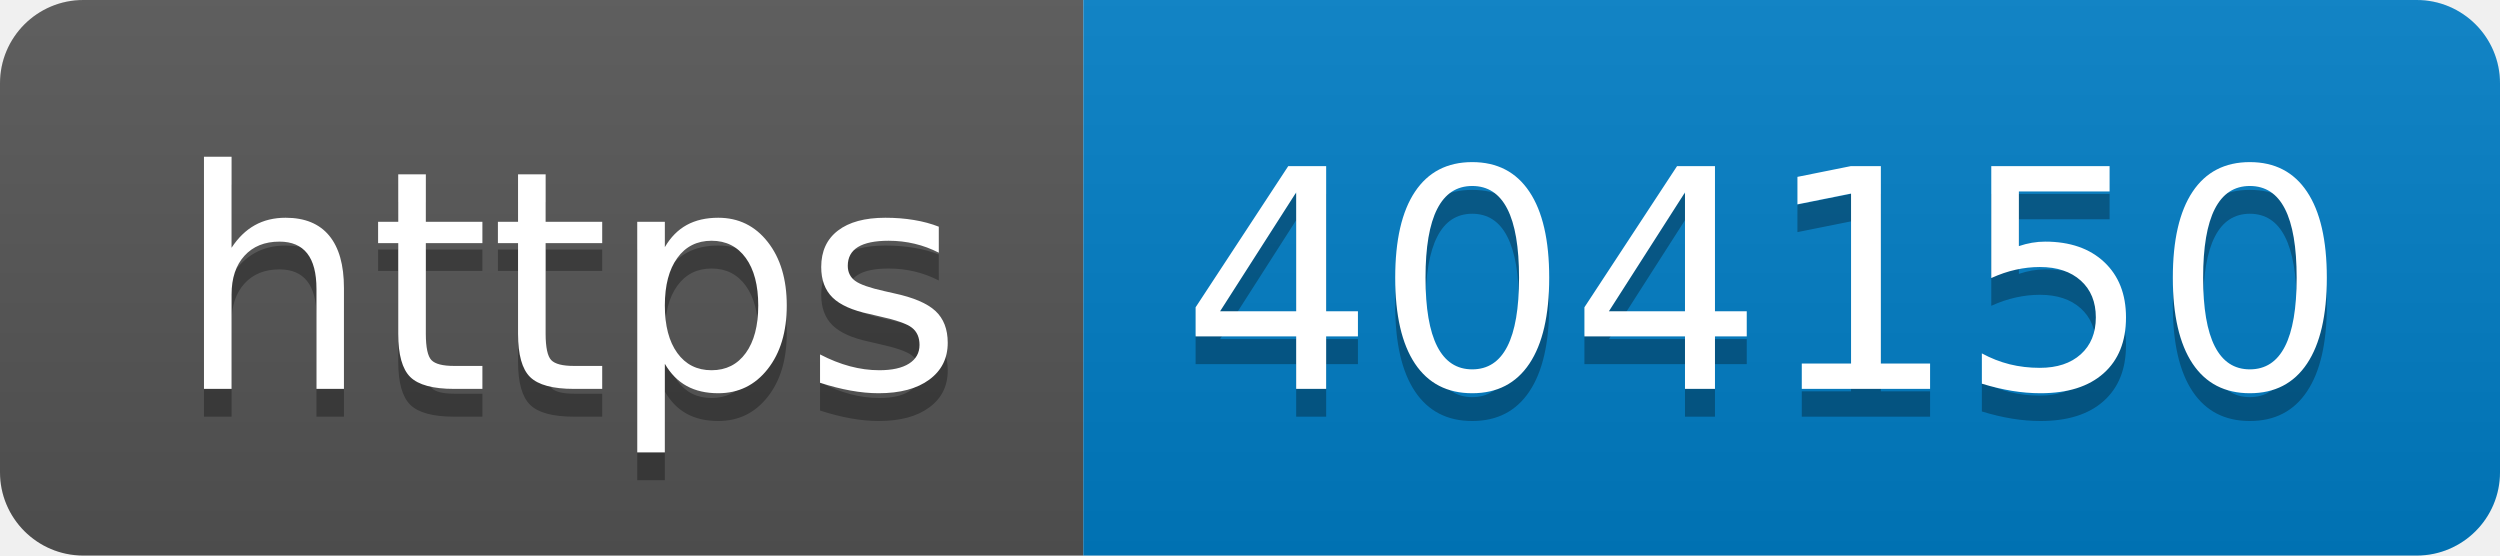
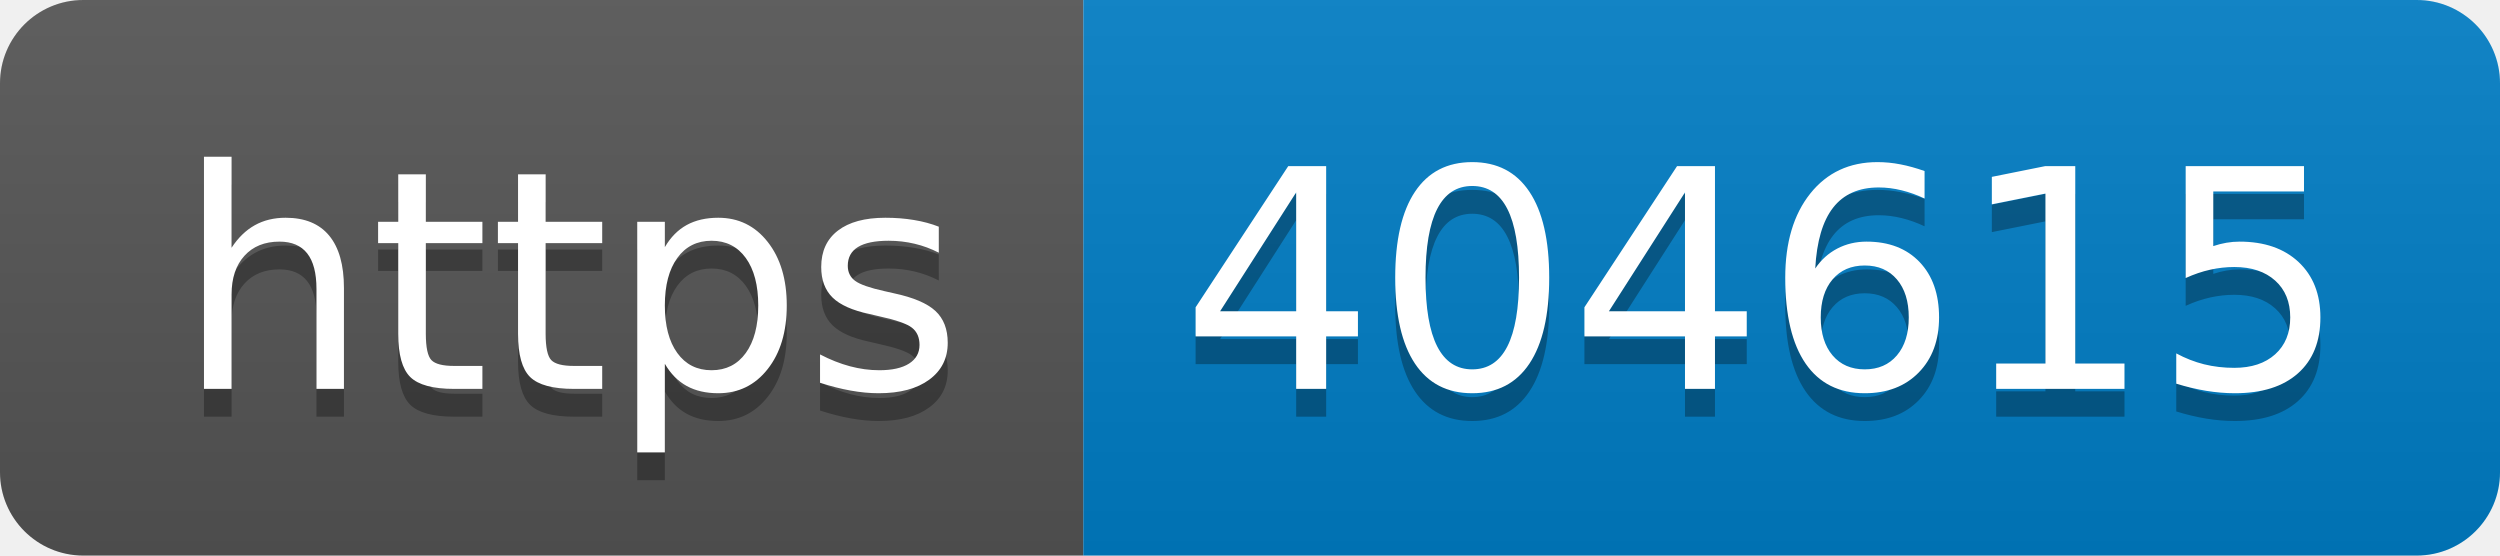
- <svg xmlns="http://www.w3.org/2000/svg" width="90" height="20" role="img" aria-label="https: 404150">
+ <svg xmlns="http://www.w3.org/2000/svg" width="90" height="20" role="img" aria-label="https: 404615">
  <linearGradient id="s" x2="0" y2="100%">
    <stop offset="0" stop-color="#bbb" stop-opacity=".1" />
    <stop offset="1" stop-opacity=".1" />
  </linearGradient>
  <clipPath id="r">
    <rect width="90" height="20" rx="3" fill="#fff" />
  </clipPath>
  <g clip-path="url(#r)">
    <rect width="39" height="20" fill="#555" />
    <rect x="39" width="51" height="20" fill="#007ec6" />
    <rect width="90" height="20" fill="url(#s)" />
  </g>
  <g fill="#fff" text-anchor="middle" font-family="Verdana,Geneva,DejaVu Sans,sans-serif" text-rendering="geometricPrecision" font-size="110">
    <text aria-hidden="true" x="205" y="150" fill="#010101" fill-opacity=".3" transform="scale(.1)" textLength="290">https</text>
    <text x="205" y="140" transform="scale(.1)" fill="#fff" textLength="290">https</text>
-     <text aria-hidden="true" x="635" y="150" fill="#010101" fill-opacity=".3" transform="scale(.1)" textLength="410">404150</text>
-     <text x="635" y="140" transform="scale(.1)" fill="#fff" textLength="410">404150</text>
+     <text aria-hidden="true" x="635" y="150" fill="#010101" fill-opacity=".3" transform="scale(.1)" textLength="410">404615</text>
+     <text x="635" y="140" transform="scale(.1)" fill="#fff" textLength="410">404615</text>
  </g>
</svg>
